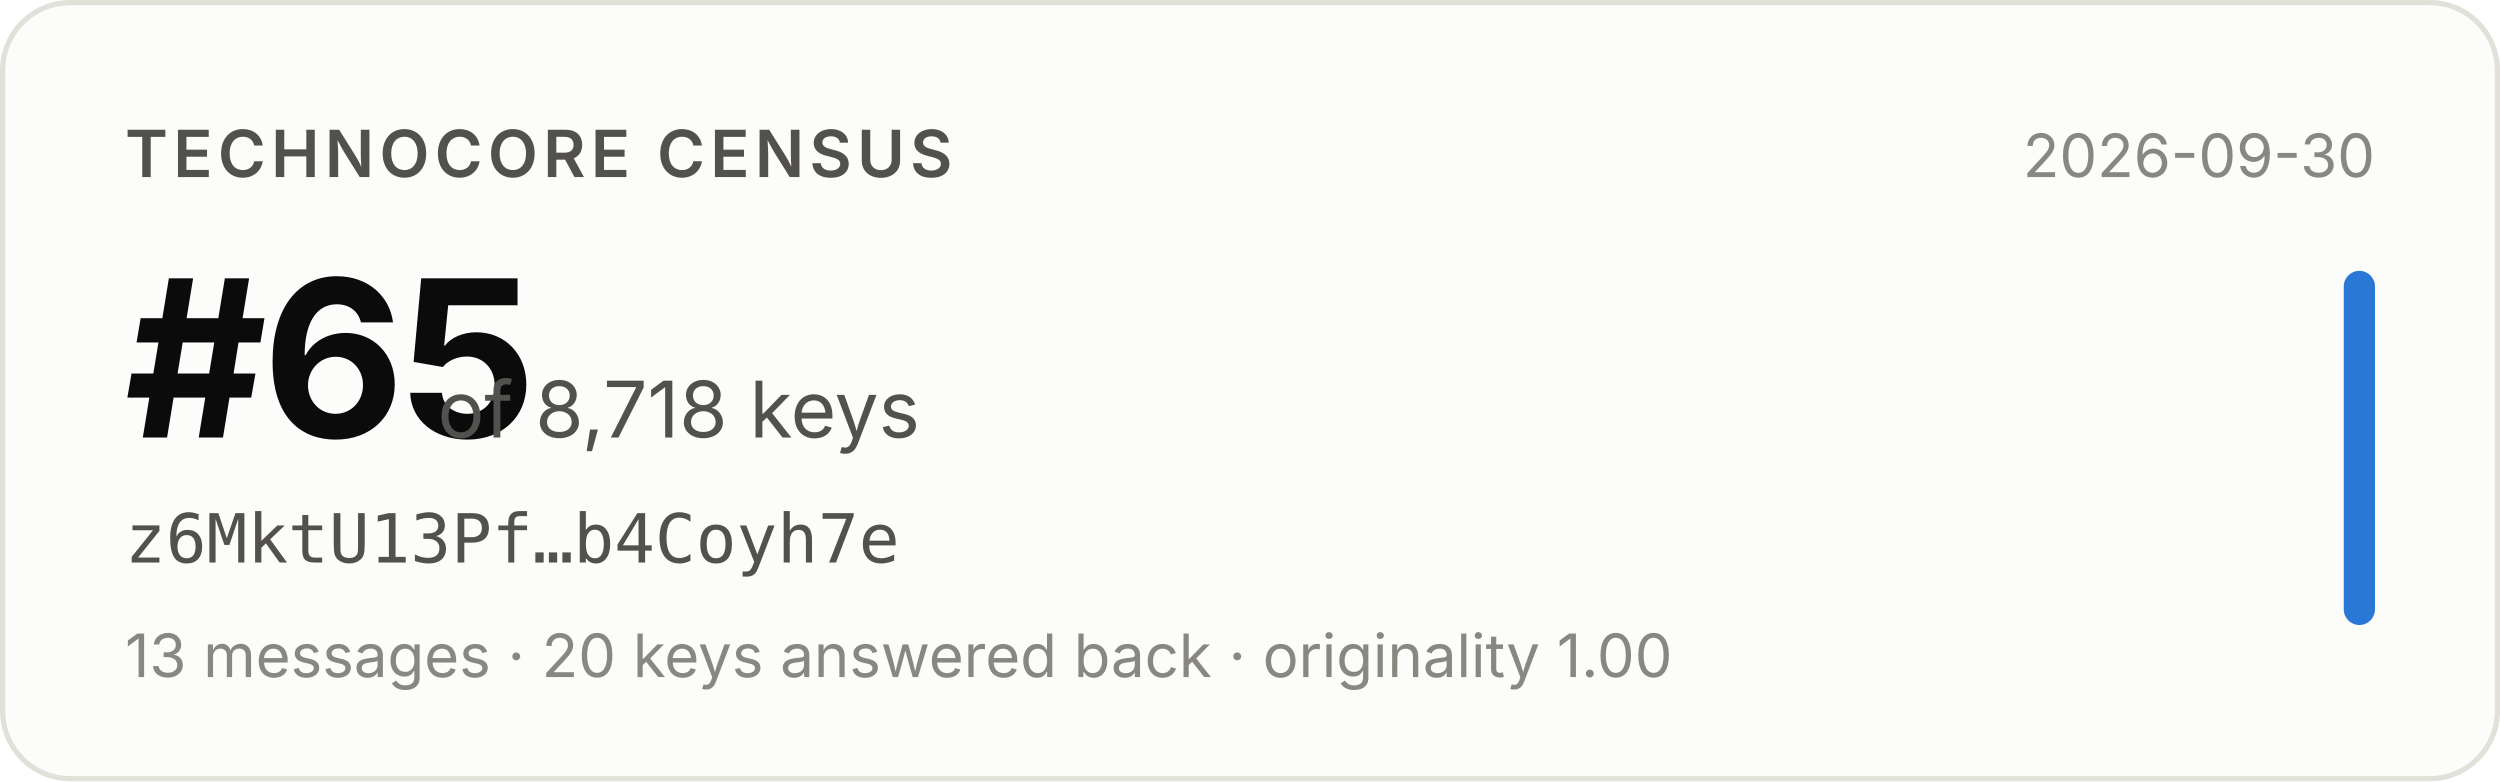
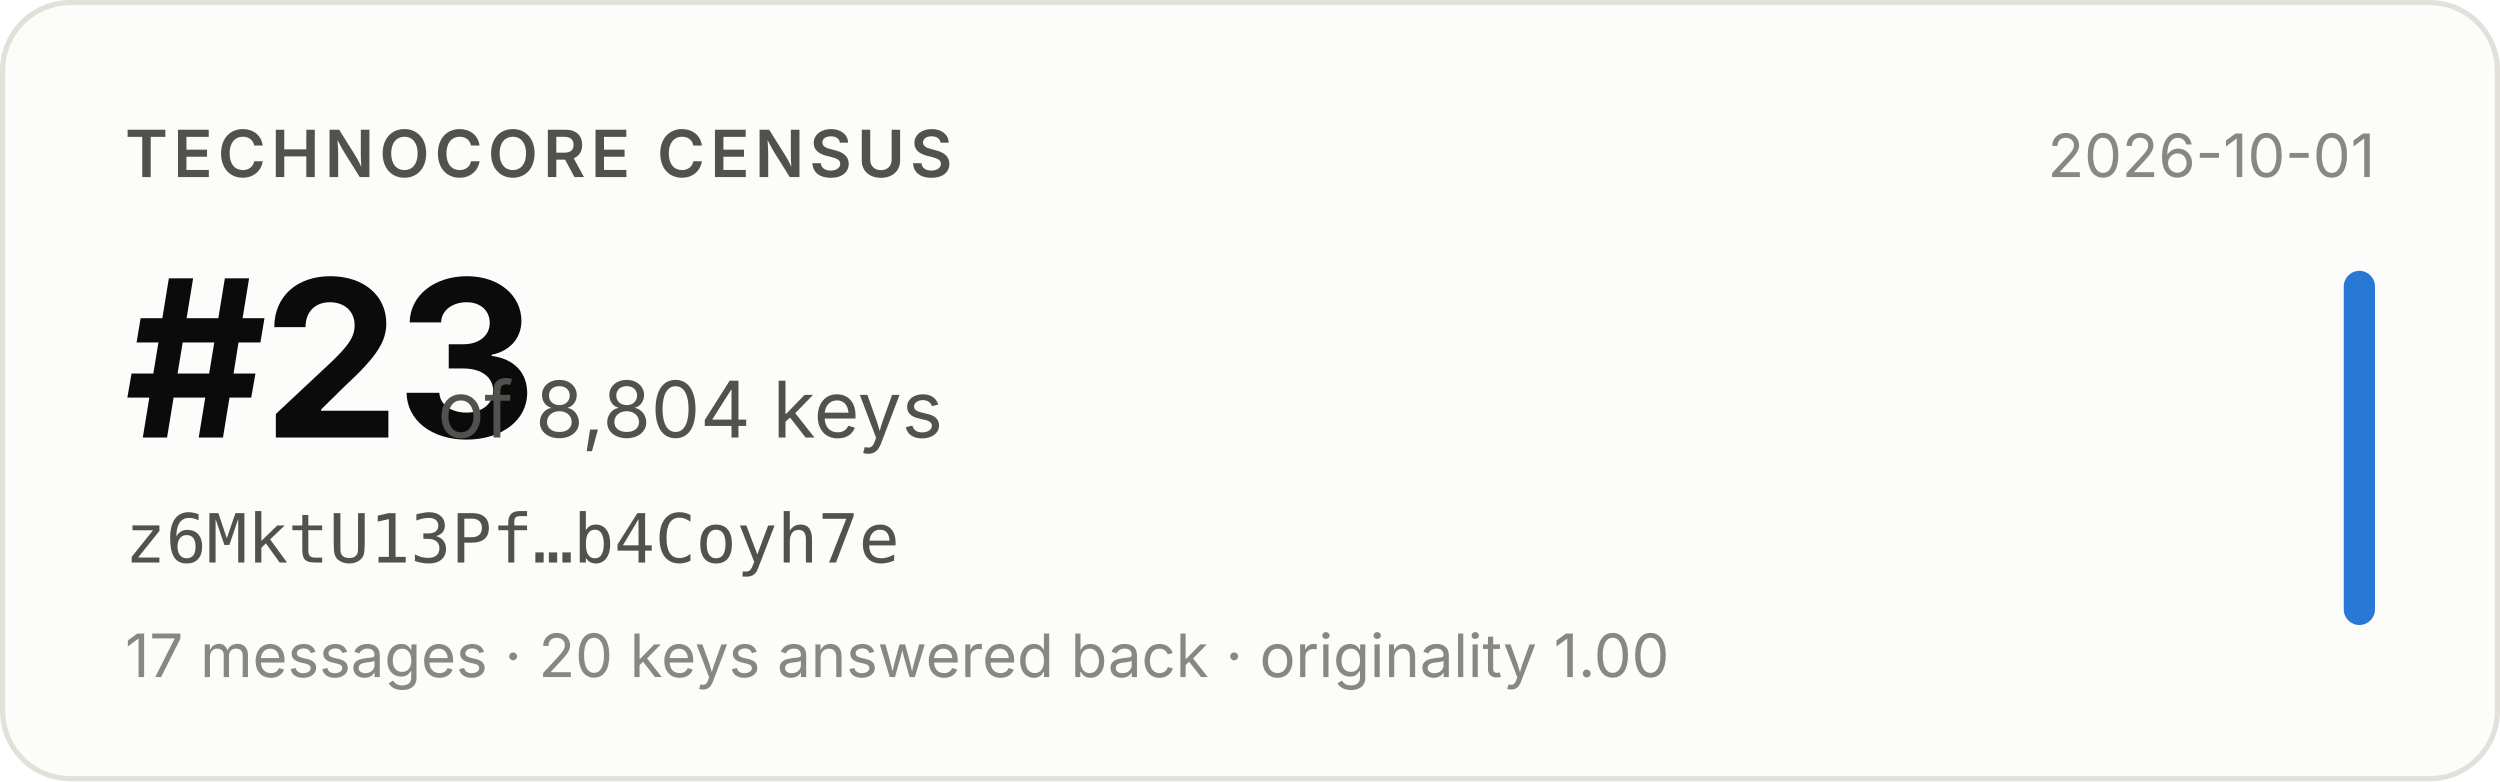
- <svg xmlns="http://www.w3.org/2000/svg" width="480" height="150" viewBox="0 0 480 150" role="img" aria-label="Technocore Census rank #65 of 8,718 keys for z6MktU13Pf…b4Coyh7e, snapshot 2026-09-30">
+ <svg xmlns="http://www.w3.org/2000/svg" width="480" height="150" viewBox="0 0 480 150" role="img" aria-label="Technocore Census rank #23 of 8,804 keys for z6MktU13Pf…b4Coyh7e, snapshot 2026-10-01">
  <rect x="0.5" y="0.5" width="479" height="149" rx="13" fill="#fcfcfb" stroke="#e1e0d9" />
  <g font-family="system-ui, -apple-system, 'Segoe UI', sans-serif">
    <text x="24" y="34" font-size="12.5" font-weight="600" fill="#52514e" letter-spacing="0.08em">TECHNOCORE CENSUS</text>
-     <text x="24" y="84" font-size="42" font-weight="650" fill="#0b0b0b" letter-spacing="-0.02em">#65</text>
-     <text x="84" y="84" font-size="15" fill="#52514e">of 8,718 keys</text>
+     <text x="24" y="84" font-size="42" font-weight="650" fill="#0b0b0b" letter-spacing="-0.02em">#23</text>
+     <text x="84" y="84" font-size="15" fill="#52514e">of 8,804 keys</text>
    <text x="24" y="108" font-size="13" fill="#52514e" font-family="ui-monospace, SFMono-Regular, Menlo, monospace">z6MktU13Pf…b4Coyh7e</text>
-     <text x="24" y="130" font-size="11.5" fill="#898781">13 messages · 20 keys answered back · originality 1.00</text>
-     <text x="456" y="34" font-size="11.5" fill="#898781" text-anchor="end">2026-09-30</text>
+     <text x="24" y="130" font-size="11.5" fill="#898781">17 messages · 20 keys answered back · originality 1.00</text>
+     <text x="456" y="34" font-size="11.5" fill="#898781" text-anchor="end">2026-10-01</text>
    <rect x="450" y="52" width="6" height="68" rx="3" fill="#2a78d6" />
  </g>
</svg>
